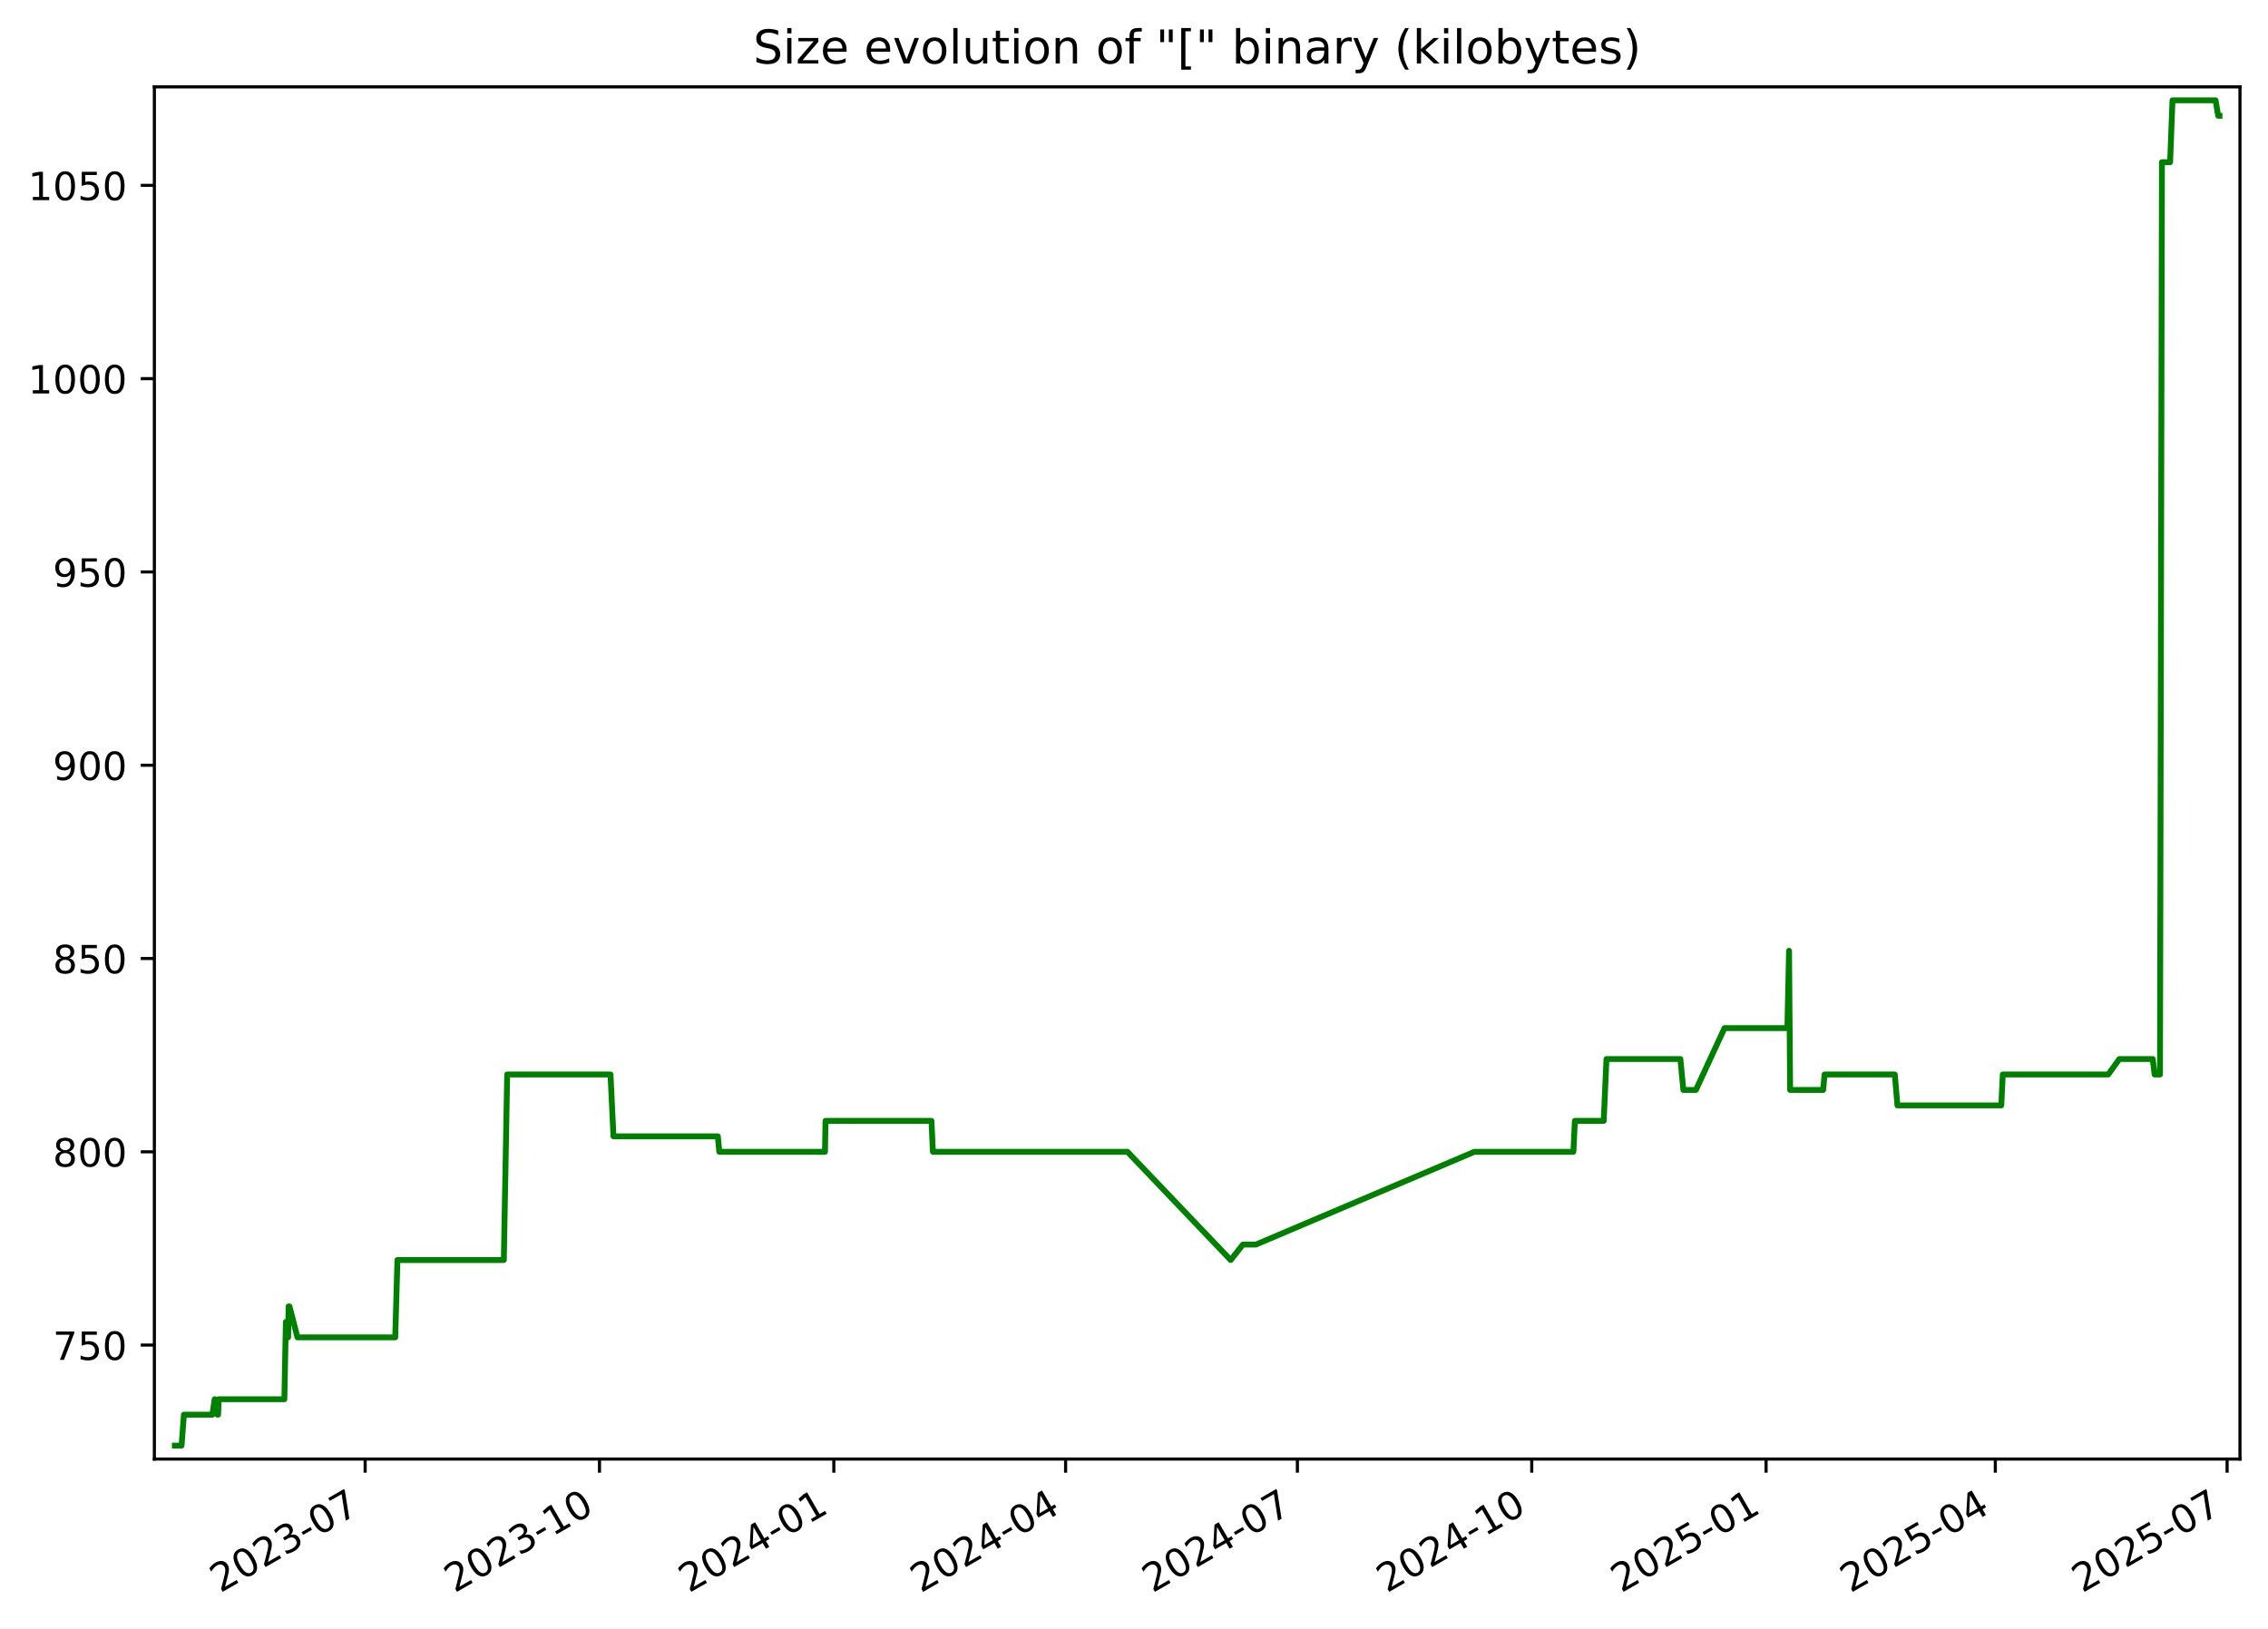
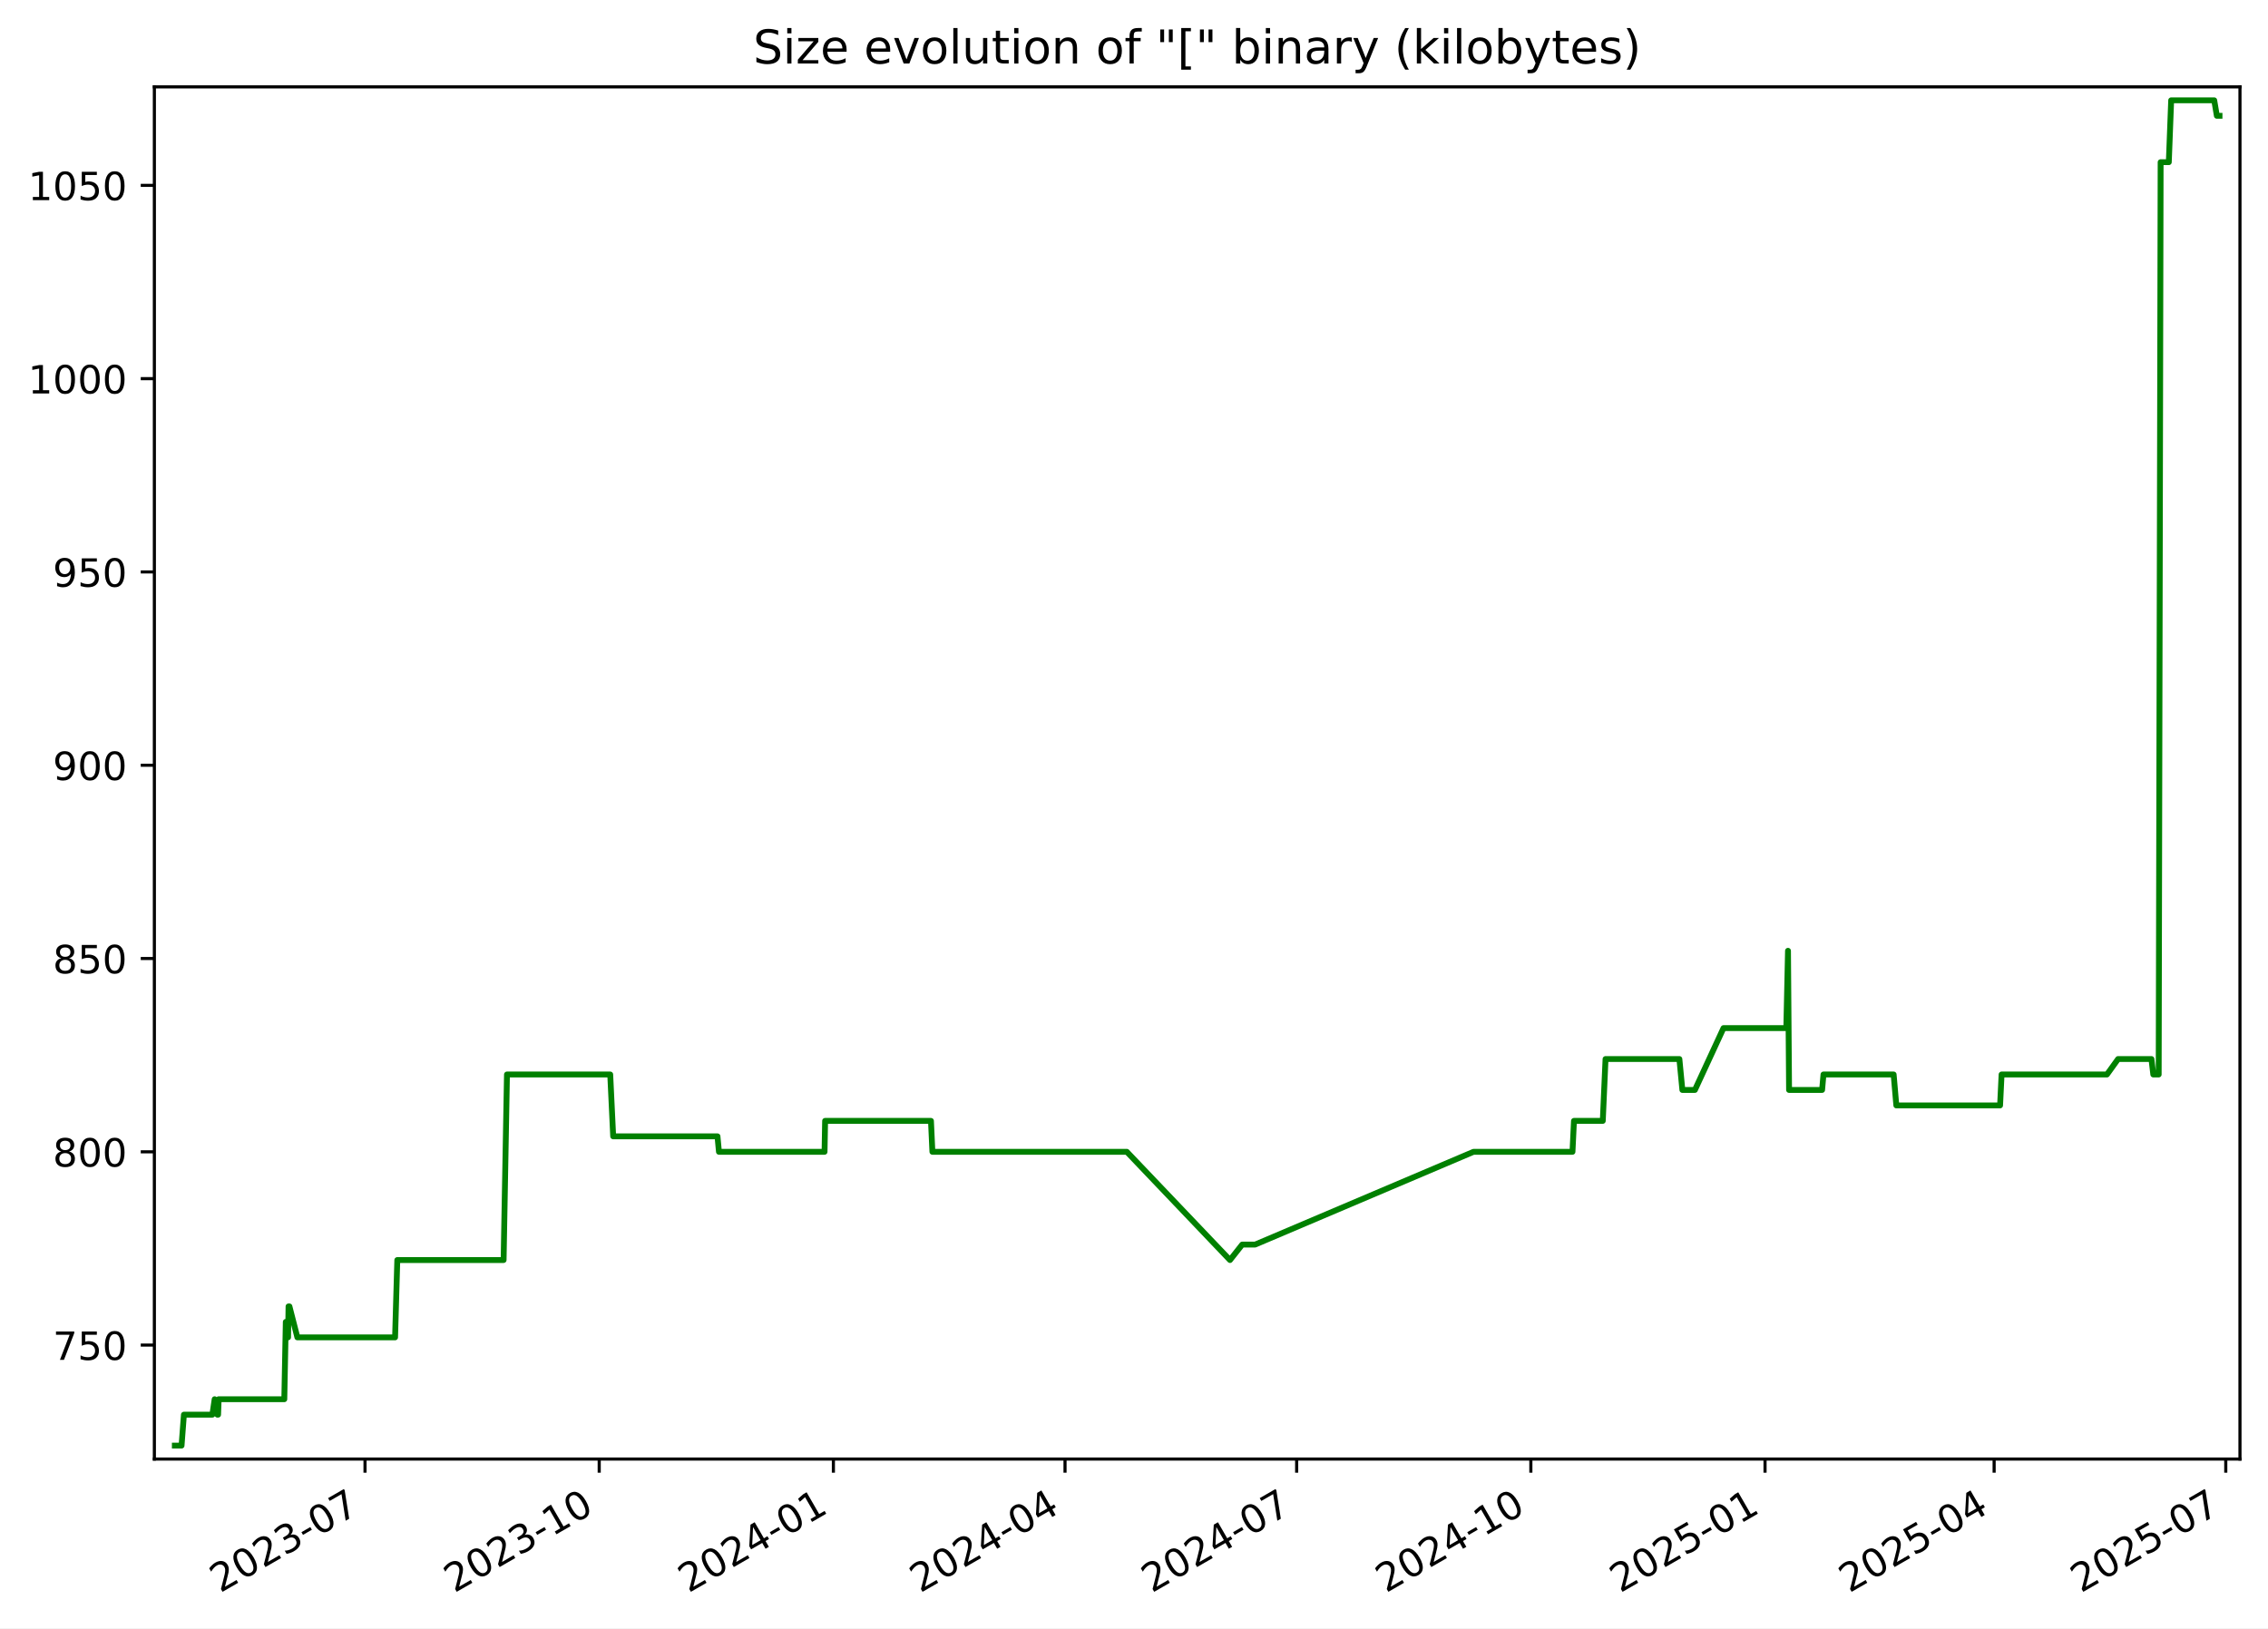
<svg xmlns="http://www.w3.org/2000/svg" xmlns:xlink="http://www.w3.org/1999/xlink" width="582.53pt" height="418.303pt" viewBox="0 0 582.53 418.303" version="1.1">
  <defs>
    <style type="text/css">*{stroke-linejoin: round; stroke-linecap: butt}</style>
  </defs>
  <g id="figure_1">
    <g id="patch_1">
      <path d="M -0 418.303  L 582.53 418.303  L 582.53 0  L -0 0  z " style="fill: #ffffff" />
    </g>
    <g id="axes_1">
      <g id="patch_2">
        <path d="M 39.65 374.83  L 575.33 374.83  L 575.33 22.318  L 39.65 22.318  z " style="fill: #ffffff" />
      </g>
      <g id="matplotlib.axis_1">
        <g id="xtick_1">
          <g id="line2d_1">
            <defs>
-               <path id="m2a1a118978" d="M 0 0  L 0 3.5  " style="stroke: #000000; stroke-width: 0.8" />
+               <path id="mcc12528686" d="M 0 0  L 0 3.5  " style="stroke: #000000; stroke-width: 0.8" />
            </defs>
            <g>
-               <use xlink:href="#m2a1a118978" x="93.786" y="374.83" style="stroke: #000000; stroke-width: 0.8" />
+               <use xlink:href="#mcc12528686" x="93.754" y="374.83" style="stroke: #000000; stroke-width: 0.8" />
            </g>
          </g>
          <g id="text_1">
-             <g transform="translate(56.5614 409.302) rotate(-30) scale(0.1 -0.1)">
+             <g transform="translate(56.52934 409.302) rotate(-30) scale(0.1 -0.1)">
              <defs>
                <path id="DejaVuSans-32" d="M 1228 531  L 3431 531  L 3431 0  L 469 0  L 469 531  Q 828 903 1448 1529  Q 2069 2156 2228 2338  Q 2531 2678 2651 2914  Q 2772 3150 2772 3378  Q 2772 3750 2511 3984  Q 2250 4219 1831 4219  Q 1534 4219 1204 4116  Q 875 4013 500 3803  L 500 4441  Q 881 4594 1212 4672  Q 1544 4750 1819 4750  Q 2544 4750 2975 4387  Q 3406 4025 3406 3419  Q 3406 3131 3298 2873  Q 3191 2616 2906 2266  Q 2828 2175 2409 1742  Q 1991 1309 1228 531  z " transform="scale(0.015625)" />
                <path id="DejaVuSans-30" d="M 2034 4250  Q 1547 4250 1301 3770  Q 1056 3291 1056 2328  Q 1056 1369 1301 889  Q 1547 409 2034 409  Q 2525 409 2770 889  Q 3016 1369 3016 2328  Q 3016 3291 2770 3770  Q 2525 4250 2034 4250  z M 2034 4750  Q 2819 4750 3233 4129  Q 3647 3509 3647 2328  Q 3647 1150 3233 529  Q 2819 -91 2034 -91  Q 1250 -91 836 529  Q 422 1150 422 2328  Q 422 3509 836 4129  Q 1250 4750 2034 4750  z " transform="scale(0.015625)" />
                <path id="DejaVuSans-33" d="M 2597 2516  Q 3050 2419 3304 2112  Q 3559 1806 3559 1356  Q 3559 666 3084 287  Q 2609 -91 1734 -91  Q 1441 -91 1130 -33  Q 819 25 488 141  L 488 750  Q 750 597 1062 519  Q 1375 441 1716 441  Q 2309 441 2620 675  Q 2931 909 2931 1356  Q 2931 1769 2642 2001  Q 2353 2234 1838 2234  L 1294 2234  L 1294 2753  L 1863 2753  Q 2328 2753 2575 2939  Q 2822 3125 2822 3475  Q 2822 3834 2567 4026  Q 2313 4219 1838 4219  Q 1578 4219 1281 4162  Q 984 4106 628 3988  L 628 4550  Q 988 4650 1302 4700  Q 1616 4750 1894 4750  Q 2613 4750 3031 4423  Q 3450 4097 3450 3541  Q 3450 3153 3228 2886  Q 3006 2619 2597 2516  z " transform="scale(0.015625)" />
                <path id="DejaVuSans-2d" d="M 313 2009  L 1997 2009  L 1997 1497  L 313 1497  L 313 2009  z " transform="scale(0.015625)" />
                <path id="DejaVuSans-37" d="M 525 4666  L 3525 4666  L 3525 4397  L 1831 0  L 1172 0  L 2766 4134  L 525 4134  L 525 4666  z " transform="scale(0.015625)" />
              </defs>
              <use xlink:href="#DejaVuSans-32" />
              <use xlink:href="#DejaVuSans-30" x="63.623" />
              <use xlink:href="#DejaVuSans-32" x="127.246" />
              <use xlink:href="#DejaVuSans-33" x="190.869" />
              <use xlink:href="#DejaVuSans-2d" x="254.492" />
              <use xlink:href="#DejaVuSans-30" x="290.576" />
              <use xlink:href="#DejaVuSans-37" x="354.199" />
            </g>
          </g>
        </g>
        <g id="xtick_2">
          <g id="line2d_2">
            <g>
-               <use xlink:href="#m2a1a118978" x="153.975" y="374.83" style="stroke: #000000; stroke-width: 0.8" />
+               <use xlink:href="#mcc12528686" x="153.904" y="374.83" style="stroke: #000000; stroke-width: 0.8" />
            </g>
          </g>
          <g id="text_2">
-             <g transform="translate(116.7506 409.302) rotate(-30) scale(0.1 -0.1)">
+             <g transform="translate(116.679 409.302) rotate(-30) scale(0.1 -0.1)">
              <defs>
                <path id="DejaVuSans-31" d="M 794 531  L 1825 531  L 1825 4091  L 703 3866  L 703 4441  L 1819 4666  L 2450 4666  L 2450 531  L 3481 531  L 3481 0  L 794 0  L 794 531  z " transform="scale(0.015625)" />
              </defs>
              <use xlink:href="#DejaVuSans-32" />
              <use xlink:href="#DejaVuSans-30" x="63.623" />
              <use xlink:href="#DejaVuSans-32" x="127.246" />
              <use xlink:href="#DejaVuSans-33" x="190.869" />
              <use xlink:href="#DejaVuSans-2d" x="254.492" />
              <use xlink:href="#DejaVuSans-31" x="290.576" />
              <use xlink:href="#DejaVuSans-30" x="354.199" />
            </g>
          </g>
        </g>
        <g id="xtick_3">
          <g id="line2d_3">
            <g>
-               <use xlink:href="#m2a1a118978" x="214.165" y="374.83" style="stroke: #000000; stroke-width: 0.8" />
+               <use xlink:href="#mcc12528686" x="214.054" y="374.83" style="stroke: #000000; stroke-width: 0.8" />
            </g>
          </g>
          <g id="text_3">
-             <g transform="translate(176.9397 409.302) rotate(-30) scale(0.1 -0.1)">
+             <g transform="translate(176.8287 409.302) rotate(-30) scale(0.1 -0.1)">
              <defs>
                <path id="DejaVuSans-34" d="M 2419 4116  L 825 1625  L 2419 1625  L 2419 4116  z M 2253 4666  L 3047 4666  L 3047 1625  L 3713 1625  L 3713 1100  L 3047 1100  L 3047 0  L 2419 0  L 2419 1100  L 313 1100  L 313 1709  L 2253 4666  z " transform="scale(0.015625)" />
              </defs>
              <use xlink:href="#DejaVuSans-32" />
              <use xlink:href="#DejaVuSans-30" x="63.623" />
              <use xlink:href="#DejaVuSans-32" x="127.246" />
              <use xlink:href="#DejaVuSans-34" x="190.869" />
              <use xlink:href="#DejaVuSans-2d" x="254.492" />
              <use xlink:href="#DejaVuSans-30" x="290.576" />
              <use xlink:href="#DejaVuSans-31" x="354.199" />
            </g>
          </g>
        </g>
        <g id="xtick_4">
          <g id="line2d_4">
            <g>
-               <use xlink:href="#m2a1a118978" x="273.7" y="374.83" style="stroke: #000000; stroke-width: 0.8" />
+               <use xlink:href="#mcc12528686" x="273.549" y="374.83" style="stroke: #000000; stroke-width: 0.8" />
            </g>
          </g>
          <g id="text_4">
-             <g transform="translate(236.4747 409.302) rotate(-30) scale(0.1 -0.1)">
+             <g transform="translate(236.3246 409.302) rotate(-30) scale(0.1 -0.1)">
              <use xlink:href="#DejaVuSans-32" />
              <use xlink:href="#DejaVuSans-30" x="63.623" />
              <use xlink:href="#DejaVuSans-32" x="127.246" />
              <use xlink:href="#DejaVuSans-34" x="190.869" />
              <use xlink:href="#DejaVuSans-2d" x="254.492" />
              <use xlink:href="#DejaVuSans-30" x="290.576" />
              <use xlink:href="#DejaVuSans-34" x="354.199" />
            </g>
          </g>
        </g>
        <g id="xtick_5">
          <g id="line2d_5">
            <g>
-               <use xlink:href="#m2a1a118978" x="333.234" y="374.83" style="stroke: #000000; stroke-width: 0.8" />
+               <use xlink:href="#mcc12528686" x="333.045" y="374.83" style="stroke: #000000; stroke-width: 0.8" />
            </g>
          </g>
          <g id="text_5">
-             <g transform="translate(296.0096 409.302) rotate(-30) scale(0.1 -0.1)">
+             <g transform="translate(295.8205 409.302) rotate(-30) scale(0.1 -0.1)">
              <use xlink:href="#DejaVuSans-32" />
              <use xlink:href="#DejaVuSans-30" x="63.623" />
              <use xlink:href="#DejaVuSans-32" x="127.246" />
              <use xlink:href="#DejaVuSans-34" x="190.869" />
              <use xlink:href="#DejaVuSans-2d" x="254.492" />
              <use xlink:href="#DejaVuSans-30" x="290.576" />
              <use xlink:href="#DejaVuSans-37" x="354.199" />
            </g>
          </g>
        </g>
        <g id="xtick_6">
          <g id="line2d_6">
            <g>
-               <use xlink:href="#m2a1a118978" x="393.424" y="374.83" style="stroke: #000000; stroke-width: 0.8" />
+               <use xlink:href="#mcc12528686" x="393.195" y="374.83" style="stroke: #000000; stroke-width: 0.8" />
            </g>
          </g>
          <g id="text_6">
-             <g transform="translate(356.1988 409.302) rotate(-30) scale(0.1 -0.1)">
+             <g transform="translate(355.9702 409.302) rotate(-30) scale(0.1 -0.1)">
              <use xlink:href="#DejaVuSans-32" />
              <use xlink:href="#DejaVuSans-30" x="63.623" />
              <use xlink:href="#DejaVuSans-32" x="127.246" />
              <use xlink:href="#DejaVuSans-34" x="190.869" />
              <use xlink:href="#DejaVuSans-2d" x="254.492" />
              <use xlink:href="#DejaVuSans-31" x="290.576" />
              <use xlink:href="#DejaVuSans-30" x="354.199" />
            </g>
          </g>
        </g>
        <g id="xtick_7">
          <g id="line2d_7">
            <g>
-               <use xlink:href="#m2a1a118978" x="453.613" y="374.83" style="stroke: #000000; stroke-width: 0.8" />
+               <use xlink:href="#mcc12528686" x="453.345" y="374.83" style="stroke: #000000; stroke-width: 0.8" />
            </g>
          </g>
          <g id="text_7">
-             <g transform="translate(416.388 409.302) rotate(-30) scale(0.1 -0.1)">
+             <g transform="translate(416.1199 409.302) rotate(-30) scale(0.1 -0.1)">
              <defs>
                <path id="DejaVuSans-35" d="M 691 4666  L 3169 4666  L 3169 4134  L 1269 4134  L 1269 2991  Q 1406 3038 1543 3061  Q 1681 3084 1819 3084  Q 2600 3084 3056 2656  Q 3513 2228 3513 1497  Q 3513 744 3044 326  Q 2575 -91 1722 -91  Q 1428 -91 1123 -41  Q 819 9 494 109  L 494 744  Q 775 591 1075 516  Q 1375 441 1709 441  Q 2250 441 2565 725  Q 2881 1009 2881 1497  Q 2881 1984 2565 2268  Q 2250 2553 1709 2553  Q 1456 2553 1204 2497  Q 953 2441 691 2322  L 691 4666  z " transform="scale(0.015625)" />
              </defs>
              <use xlink:href="#DejaVuSans-32" />
              <use xlink:href="#DejaVuSans-30" x="63.623" />
              <use xlink:href="#DejaVuSans-32" x="127.246" />
              <use xlink:href="#DejaVuSans-35" x="190.869" />
              <use xlink:href="#DejaVuSans-2d" x="254.492" />
              <use xlink:href="#DejaVuSans-30" x="290.576" />
              <use xlink:href="#DejaVuSans-31" x="354.199" />
            </g>
          </g>
        </g>
        <g id="xtick_8">
          <g id="line2d_8">
            <g>
-               <use xlink:href="#m2a1a118978" x="512.493" y="374.83" style="stroke: #000000; stroke-width: 0.8" />
+               <use xlink:href="#mcc12528686" x="512.187" y="374.83" style="stroke: #000000; stroke-width: 0.8" />
            </g>
          </g>
          <g id="text_8">
-             <g transform="translate(475.2687 409.302) rotate(-30) scale(0.1 -0.1)">
+             <g transform="translate(474.962 409.302) rotate(-30) scale(0.1 -0.1)">
              <use xlink:href="#DejaVuSans-32" />
              <use xlink:href="#DejaVuSans-30" x="63.623" />
              <use xlink:href="#DejaVuSans-32" x="127.246" />
              <use xlink:href="#DejaVuSans-35" x="190.869" />
              <use xlink:href="#DejaVuSans-2d" x="254.492" />
              <use xlink:href="#DejaVuSans-30" x="290.576" />
              <use xlink:href="#DejaVuSans-34" x="354.199" />
            </g>
          </g>
        </g>
        <g id="xtick_9">
          <g id="line2d_9">
            <g>
-               <use xlink:href="#m2a1a118978" x="572.028" y="374.83" style="stroke: #000000; stroke-width: 0.8" />
+               <use xlink:href="#mcc12528686" x="571.683" y="374.83" style="stroke: #000000; stroke-width: 0.8" />
            </g>
          </g>
          <g id="text_9">
-             <g transform="translate(534.8036 409.302) rotate(-30) scale(0.1 -0.1)">
+             <g transform="translate(534.4579 409.302) rotate(-30) scale(0.1 -0.1)">
              <use xlink:href="#DejaVuSans-32" />
              <use xlink:href="#DejaVuSans-30" x="63.623" />
              <use xlink:href="#DejaVuSans-32" x="127.246" />
              <use xlink:href="#DejaVuSans-35" x="190.869" />
              <use xlink:href="#DejaVuSans-2d" x="254.492" />
              <use xlink:href="#DejaVuSans-30" x="290.576" />
              <use xlink:href="#DejaVuSans-37" x="354.199" />
            </g>
          </g>
        </g>
      </g>
      <g id="matplotlib.axis_2">
        <g id="ytick_1">
          <g id="line2d_10">
            <defs>
-               <path id="m4e77dd6b66" d="M 0 0  L -3.5 0  " style="stroke: #000000; stroke-width: 0.8" />
+               <path id="m37ec8f9e0b" d="M 0 0  L -3.5 0  " style="stroke: #000000; stroke-width: 0.8" />
            </defs>
            <g>
-               <use xlink:href="#m4e77dd6b66" x="39.65" y="345.553" style="stroke: #000000; stroke-width: 0.8" />
+               <use xlink:href="#m37ec8f9e0b" x="39.65" y="345.553" style="stroke: #000000; stroke-width: 0.8" />
            </g>
          </g>
          <g id="text_10">
            <g transform="translate(13.5625 349.3527) scale(0.1 -0.1)">
              <use xlink:href="#DejaVuSans-37" />
              <use xlink:href="#DejaVuSans-35" x="63.623" />
              <use xlink:href="#DejaVuSans-30" x="127.246" />
            </g>
          </g>
        </g>
        <g id="ytick_2">
          <g id="line2d_11">
            <g>
-               <use xlink:href="#m4e77dd6b66" x="39.65" y="295.898" style="stroke: #000000; stroke-width: 0.8" />
+               <use xlink:href="#m37ec8f9e0b" x="39.65" y="295.898" style="stroke: #000000; stroke-width: 0.8" />
            </g>
          </g>
          <g id="text_11">
            <g transform="translate(13.5625 299.6975) scale(0.1 -0.1)">
              <defs>
                <path id="DejaVuSans-38" d="M 2034 2216  Q 1584 2216 1326 1975  Q 1069 1734 1069 1313  Q 1069 891 1326 650  Q 1584 409 2034 409  Q 2484 409 2743 651  Q 3003 894 3003 1313  Q 3003 1734 2745 1975  Q 2488 2216 2034 2216  z M 1403 2484  Q 997 2584 770 2862  Q 544 3141 544 3541  Q 544 4100 942 4425  Q 1341 4750 2034 4750  Q 2731 4750 3128 4425  Q 3525 4100 3525 3541  Q 3525 3141 3298 2862  Q 3072 2584 2669 2484  Q 3125 2378 3379 2068  Q 3634 1759 3634 1313  Q 3634 634 3220 271  Q 2806 -91 2034 -91  Q 1263 -91 848 271  Q 434 634 434 1313  Q 434 1759 690 2068  Q 947 2378 1403 2484  z M 1172 3481  Q 1172 3119 1398 2916  Q 1625 2713 2034 2713  Q 2441 2713 2670 2916  Q 2900 3119 2900 3481  Q 2900 3844 2670 4047  Q 2441 4250 2034 4250  Q 1625 4250 1398 4047  Q 1172 3844 1172 3481  z " transform="scale(0.015625)" />
              </defs>
              <use xlink:href="#DejaVuSans-38" />
              <use xlink:href="#DejaVuSans-30" x="63.623" />
              <use xlink:href="#DejaVuSans-30" x="127.246" />
            </g>
          </g>
        </g>
        <g id="ytick_3">
          <g id="line2d_12">
            <g>
-               <use xlink:href="#m4e77dd6b66" x="39.65" y="246.243" style="stroke: #000000; stroke-width: 0.8" />
+               <use xlink:href="#m37ec8f9e0b" x="39.65" y="246.243" style="stroke: #000000; stroke-width: 0.8" />
            </g>
          </g>
          <g id="text_12">
            <g transform="translate(13.5625 250.0423) scale(0.1 -0.1)">
              <use xlink:href="#DejaVuSans-38" />
              <use xlink:href="#DejaVuSans-35" x="63.623" />
              <use xlink:href="#DejaVuSans-30" x="127.246" />
            </g>
          </g>
        </g>
        <g id="ytick_4">
          <g id="line2d_13">
            <g>
-               <use xlink:href="#m4e77dd6b66" x="39.65" y="196.588" style="stroke: #000000; stroke-width: 0.8" />
+               <use xlink:href="#m37ec8f9e0b" x="39.65" y="196.588" style="stroke: #000000; stroke-width: 0.8" />
            </g>
          </g>
          <g id="text_13">
            <g transform="translate(13.5625 200.3871) scale(0.1 -0.1)">
              <defs>
                <path id="DejaVuSans-39" d="M 703 97  L 703 672  Q 941 559 1184 500  Q 1428 441 1663 441  Q 2288 441 2617 861  Q 2947 1281 2994 2138  Q 2813 1869 2534 1725  Q 2256 1581 1919 1581  Q 1219 1581 811 2004  Q 403 2428 403 3163  Q 403 3881 828 4315  Q 1253 4750 1959 4750  Q 2769 4750 3195 4129  Q 3622 3509 3622 2328  Q 3622 1225 3098 567  Q 2575 -91 1691 -91  Q 1453 -91 1209 -44  Q 966 3 703 97  z M 1959 2075  Q 2384 2075 2632 2365  Q 2881 2656 2881 3163  Q 2881 3666 2632 3958  Q 2384 4250 1959 4250  Q 1534 4250 1286 3958  Q 1038 3666 1038 3163  Q 1038 2656 1286 2365  Q 1534 2075 1959 2075  z " transform="scale(0.015625)" />
              </defs>
              <use xlink:href="#DejaVuSans-39" />
              <use xlink:href="#DejaVuSans-30" x="63.623" />
              <use xlink:href="#DejaVuSans-30" x="127.246" />
            </g>
          </g>
        </g>
        <g id="ytick_5">
          <g id="line2d_14">
            <g>
-               <use xlink:href="#m4e77dd6b66" x="39.65" y="146.933" style="stroke: #000000; stroke-width: 0.8" />
+               <use xlink:href="#m37ec8f9e0b" x="39.65" y="146.933" style="stroke: #000000; stroke-width: 0.8" />
            </g>
          </g>
          <g id="text_14">
            <g transform="translate(13.5625 150.732) scale(0.1 -0.1)">
              <use xlink:href="#DejaVuSans-39" />
              <use xlink:href="#DejaVuSans-35" x="63.623" />
              <use xlink:href="#DejaVuSans-30" x="127.246" />
            </g>
          </g>
        </g>
        <g id="ytick_6">
          <g id="line2d_15">
            <g>
-               <use xlink:href="#m4e77dd6b66" x="39.65" y="97.278" style="stroke: #000000; stroke-width: 0.8" />
+               <use xlink:href="#m37ec8f9e0b" x="39.65" y="97.278" style="stroke: #000000; stroke-width: 0.8" />
            </g>
          </g>
          <g id="text_15">
            <g transform="translate(7.2 101.0768) scale(0.1 -0.1)">
              <use xlink:href="#DejaVuSans-31" />
              <use xlink:href="#DejaVuSans-30" x="63.623" />
              <use xlink:href="#DejaVuSans-30" x="127.246" />
              <use xlink:href="#DejaVuSans-30" x="190.869" />
            </g>
          </g>
        </g>
        <g id="ytick_7">
          <g id="line2d_16">
            <g>
-               <use xlink:href="#m4e77dd6b66" x="39.65" y="47.622" style="stroke: #000000; stroke-width: 0.8" />
+               <use xlink:href="#m37ec8f9e0b" x="39.65" y="47.622" style="stroke: #000000; stroke-width: 0.8" />
            </g>
          </g>
          <g id="text_16">
            <g transform="translate(7.2 51.42162) scale(0.1 -0.1)">
              <use xlink:href="#DejaVuSans-31" />
              <use xlink:href="#DejaVuSans-30" x="63.623" />
              <use xlink:href="#DejaVuSans-35" x="127.246" />
              <use xlink:href="#DejaVuSans-30" x="190.869" />
            </g>
          </g>
        </g>
      </g>
      <g id="line2d_17">
-         <path d="M 44.902 371.374  L 46.634 371.374  L 47.239 363.429  L 54.551 363.429  L 55.14 359.457  L 55.843 363.429  L 56.023 363.429  L 56.17 359.457  L 73.042 359.457  L 73.425 339.595  L 74.01 343.567  L 74.128 335.622  L 74.36 335.622  L 76.4 343.567  L 101.512 343.567  L 102.082 323.705  L 129.408 323.705  L 130.27 276.036  L 156.808 276.036  L 157.567 291.926  L 184.377 291.926  L 184.751 295.898  L 211.894 295.898  L 212.035 287.953  L 239.245 287.953  L 239.612 295.898  L 289.585 295.898  L 316.101 323.705  L 319.232 319.733  L 322.553 319.733  L 378.694 295.898  L 404.124 295.898  L 404.505 287.953  L 411.911 287.953  L 412.619 272.064  L 431.599 272.064  L 432.367 280.009  L 435.588 280.009  L 442.937 264.119  L 459.079 264.119  L 459.515 244.257  L 459.79 280.009  L 468.28 280.009  L 468.631 276.036  L 486.67 276.036  L 487.357 283.981  L 514.024 283.981  L 514.409 276.036  L 541.491 276.036  L 544.35 272.064  L 552.928 272.064  L 553.401 276.036  L 554.79 276.036  L 555.287 41.664  L 557.389 41.664  L 557.998 25.774  L 569.066 25.774  L 569.734 29.747  L 570.078 29.747  L 570.078 29.747  " clip-path="url(#pb4a1d9de74)" style="fill: none; stroke: #008000; stroke-width: 1.5; stroke-linecap: square" />
+         <path d="M 44.902 371.374  L 46.633 371.374  L 47.238 363.429  L 54.545 363.429  L 55.133 359.457  L 55.836 363.429  L 56.016 363.429  L 56.163 359.457  L 73.024 359.457  L 73.407 339.595  L 73.991 343.567  L 74.109 335.622  L 74.341 335.622  L 76.379 343.567  L 101.475 343.567  L 102.045 323.705  L 129.353 323.705  L 130.214 276.036  L 156.735 276.036  L 157.493 291.926  L 184.285 291.926  L 184.659 295.898  L 211.785 295.898  L 211.926 287.953  L 239.117 287.953  L 239.484 295.898  L 289.424 295.898  L 315.923 323.705  L 319.052 319.733  L 322.371 319.733  L 378.475 295.898  L 403.889 295.898  L 404.27 287.953  L 411.671 287.953  L 412.377 272.064  L 431.346 272.064  L 432.113 280.009  L 435.332 280.009  L 442.676 264.119  L 458.808 264.119  L 459.244 244.257  L 459.518 280.009  L 468.002 280.009  L 468.353 276.036  L 486.38 276.036  L 487.067 283.981  L 513.716 283.981  L 514.101 276.036  L 541.165 276.036  L 544.022 272.064  L 552.595 272.064  L 553.068 276.036  L 554.456 276.036  L 554.952 41.664  L 557.053 41.664  L 557.661 25.774  L 568.722 25.774  L 569.39 29.747  L 570.078 29.747  L 570.078 29.747  " clip-path="url(#p2f32e69acb)" style="fill: none; stroke: #008000; stroke-width: 1.5; stroke-linecap: square" />
      </g>
      <g id="patch_3">
        <path d="M 39.65 374.83  L 39.65 22.318  " style="fill: none; stroke: #000000; stroke-width: 0.8; stroke-linejoin: miter; stroke-linecap: square" />
      </g>
      <g id="patch_4">
        <path d="M 575.33 374.83  L 575.33 22.318  " style="fill: none; stroke: #000000; stroke-width: 0.8; stroke-linejoin: miter; stroke-linecap: square" />
      </g>
      <g id="patch_5">
        <path d="M 39.65 374.83  L 575.33 374.83  " style="fill: none; stroke: #000000; stroke-width: 0.8; stroke-linejoin: miter; stroke-linecap: square" />
      </g>
      <g id="patch_6">
        <path d="M 39.65 22.318  L 575.33 22.318  " style="fill: none; stroke: #000000; stroke-width: 0.8; stroke-linejoin: miter; stroke-linecap: square" />
      </g>
      <g id="text_17">
        <g transform="translate(193.4534 16.31812) scale(0.12 -0.12)">
          <defs>
            <path id="DejaVuSans-53" d="M 3425 4513  L 3425 3897  Q 3066 4069 2747 4153  Q 2428 4238 2131 4238  Q 1616 4238 1336 4038  Q 1056 3838 1056 3469  Q 1056 3159 1242 3001  Q 1428 2844 1947 2747  L 2328 2669  Q 3034 2534 3370 2195  Q 3706 1856 3706 1288  Q 3706 609 3251 259  Q 2797 -91 1919 -91  Q 1588 -91 1214 -16  Q 841 59 441 206  L 441 856  Q 825 641 1194 531  Q 1563 422 1919 422  Q 2459 422 2753 634  Q 3047 847 3047 1241  Q 3047 1584 2836 1778  Q 2625 1972 2144 2069  L 1759 2144  Q 1053 2284 737 2584  Q 422 2884 422 3419  Q 422 4038 858 4394  Q 1294 4750 2059 4750  Q 2388 4750 2728 4690  Q 3069 4631 3425 4513  z " transform="scale(0.015625)" />
            <path id="DejaVuSans-69" d="M 603 3500  L 1178 3500  L 1178 0  L 603 0  L 603 3500  z M 603 4863  L 1178 4863  L 1178 4134  L 603 4134  L 603 4863  z " transform="scale(0.015625)" />
            <path id="DejaVuSans-7a" d="M 353 3500  L 3084 3500  L 3084 2975  L 922 459  L 3084 459  L 3084 0  L 275 0  L 275 525  L 2438 3041  L 353 3041  L 353 3500  z " transform="scale(0.015625)" />
            <path id="DejaVuSans-65" d="M 3597 1894  L 3597 1613  L 953 1613  Q 991 1019 1311 708  Q 1631 397 2203 397  Q 2534 397 2845 478  Q 3156 559 3463 722  L 3463 178  Q 3153 47 2828 -22  Q 2503 -91 2169 -91  Q 1331 -91 842 396  Q 353 884 353 1716  Q 353 2575 817 3079  Q 1281 3584 2069 3584  Q 2775 3584 3186 3129  Q 3597 2675 3597 1894  z M 3022 2063  Q 3016 2534 2758 2815  Q 2500 3097 2075 3097  Q 1594 3097 1305 2825  Q 1016 2553 972 2059  L 3022 2063  z " transform="scale(0.015625)" />
            <path id="DejaVuSans-20" transform="scale(0.015625)" />
            <path id="DejaVuSans-76" d="M 191 3500  L 800 3500  L 1894 563  L 2988 3500  L 3597 3500  L 2284 0  L 1503 0  L 191 3500  z " transform="scale(0.015625)" />
            <path id="DejaVuSans-6f" d="M 1959 3097  Q 1497 3097 1228 2736  Q 959 2375 959 1747  Q 959 1119 1226 758  Q 1494 397 1959 397  Q 2419 397 2687 759  Q 2956 1122 2956 1747  Q 2956 2369 2687 2733  Q 2419 3097 1959 3097  z M 1959 3584  Q 2709 3584 3137 3096  Q 3566 2609 3566 1747  Q 3566 888 3137 398  Q 2709 -91 1959 -91  Q 1206 -91 779 398  Q 353 888 353 1747  Q 353 2609 779 3096  Q 1206 3584 1959 3584  z " transform="scale(0.015625)" />
            <path id="DejaVuSans-6c" d="M 603 4863  L 1178 4863  L 1178 0  L 603 0  L 603 4863  z " transform="scale(0.015625)" />
            <path id="DejaVuSans-75" d="M 544 1381  L 544 3500  L 1119 3500  L 1119 1403  Q 1119 906 1312 657  Q 1506 409 1894 409  Q 2359 409 2629 706  Q 2900 1003 2900 1516  L 2900 3500  L 3475 3500  L 3475 0  L 2900 0  L 2900 538  Q 2691 219 2414 64  Q 2138 -91 1772 -91  Q 1169 -91 856 284  Q 544 659 544 1381  z M 1991 3584  L 1991 3584  z " transform="scale(0.015625)" />
            <path id="DejaVuSans-74" d="M 1172 4494  L 1172 3500  L 2356 3500  L 2356 3053  L 1172 3053  L 1172 1153  Q 1172 725 1289 603  Q 1406 481 1766 481  L 2356 481  L 2356 0  L 1766 0  Q 1100 0 847 248  Q 594 497 594 1153  L 594 3053  L 172 3053  L 172 3500  L 594 3500  L 594 4494  L 1172 4494  z " transform="scale(0.015625)" />
            <path id="DejaVuSans-6e" d="M 3513 2113  L 3513 0  L 2938 0  L 2938 2094  Q 2938 2591 2744 2837  Q 2550 3084 2163 3084  Q 1697 3084 1428 2787  Q 1159 2491 1159 1978  L 1159 0  L 581 0  L 581 3500  L 1159 3500  L 1159 2956  Q 1366 3272 1645 3428  Q 1925 3584 2291 3584  Q 2894 3584 3203 3211  Q 3513 2838 3513 2113  z " transform="scale(0.015625)" />
            <path id="DejaVuSans-66" d="M 2375 4863  L 2375 4384  L 1825 4384  Q 1516 4384 1395 4259  Q 1275 4134 1275 3809  L 1275 3500  L 2222 3500  L 2222 3053  L 1275 3053  L 1275 0  L 697 0  L 697 3053  L 147 3053  L 147 3500  L 697 3500  L 697 3744  Q 697 4328 969 4595  Q 1241 4863 1831 4863  L 2375 4863  z " transform="scale(0.015625)" />
            <path id="DejaVuSans-22" d="M 1147 4666  L 1147 2931  L 616 2931  L 616 4666  L 1147 4666  z M 2328 4666  L 2328 2931  L 1797 2931  L 1797 4666  L 2328 4666  z " transform="scale(0.015625)" />
            <path id="DejaVuSans-5b" d="M 550 4863  L 1875 4863  L 1875 4416  L 1125 4416  L 1125 -397  L 1875 -397  L 1875 -844  L 550 -844  L 550 4863  z " transform="scale(0.015625)" />
            <path id="DejaVuSans-62" d="M 3116 1747  Q 3116 2381 2855 2742  Q 2594 3103 2138 3103  Q 1681 3103 1420 2742  Q 1159 2381 1159 1747  Q 1159 1113 1420 752  Q 1681 391 2138 391  Q 2594 391 2855 752  Q 3116 1113 3116 1747  z M 1159 2969  Q 1341 3281 1617 3432  Q 1894 3584 2278 3584  Q 2916 3584 3314 3078  Q 3713 2572 3713 1747  Q 3713 922 3314 415  Q 2916 -91 2278 -91  Q 1894 -91 1617 61  Q 1341 213 1159 525  L 1159 0  L 581 0  L 581 4863  L 1159 4863  L 1159 2969  z " transform="scale(0.015625)" />
            <path id="DejaVuSans-61" d="M 2194 1759  Q 1497 1759 1228 1600  Q 959 1441 959 1056  Q 959 750 1161 570  Q 1363 391 1709 391  Q 2188 391 2477 730  Q 2766 1069 2766 1631  L 2766 1759  L 2194 1759  z M 3341 1997  L 3341 0  L 2766 0  L 2766 531  Q 2569 213 2275 61  Q 1981 -91 1556 -91  Q 1019 -91 701 211  Q 384 513 384 1019  Q 384 1609 779 1909  Q 1175 2209 1959 2209  L 2766 2209  L 2766 2266  Q 2766 2663 2505 2880  Q 2244 3097 1772 3097  Q 1472 3097 1187 3025  Q 903 2953 641 2809  L 641 3341  Q 956 3463 1253 3523  Q 1550 3584 1831 3584  Q 2591 3584 2966 3190  Q 3341 2797 3341 1997  z " transform="scale(0.015625)" />
            <path id="DejaVuSans-72" d="M 2631 2963  Q 2534 3019 2420 3045  Q 2306 3072 2169 3072  Q 1681 3072 1420 2755  Q 1159 2438 1159 1844  L 1159 0  L 581 0  L 581 3500  L 1159 3500  L 1159 2956  Q 1341 3275 1631 3429  Q 1922 3584 2338 3584  Q 2397 3584 2469 3576  Q 2541 3569 2628 3553  L 2631 2963  z " transform="scale(0.015625)" />
            <path id="DejaVuSans-79" d="M 2059 -325  Q 1816 -950 1584 -1140  Q 1353 -1331 966 -1331  L 506 -1331  L 506 -850  L 844 -850  Q 1081 -850 1212 -737  Q 1344 -625 1503 -206  L 1606 56  L 191 3500  L 800 3500  L 1894 763  L 2988 3500  L 3597 3500  L 2059 -325  z " transform="scale(0.015625)" />
            <path id="DejaVuSans-28" d="M 1984 4856  Q 1566 4138 1362 3434  Q 1159 2731 1159 2009  Q 1159 1288 1364 580  Q 1569 -128 1984 -844  L 1484 -844  Q 1016 -109 783 600  Q 550 1309 550 2009  Q 550 2706 781 3412  Q 1013 4119 1484 4856  L 1984 4856  z " transform="scale(0.015625)" />
            <path id="DejaVuSans-6b" d="M 581 4863  L 1159 4863  L 1159 1991  L 2875 3500  L 3609 3500  L 1753 1863  L 3688 0  L 2938 0  L 1159 1709  L 1159 0  L 581 0  L 581 4863  z " transform="scale(0.015625)" />
            <path id="DejaVuSans-73" d="M 2834 3397  L 2834 2853  Q 2591 2978 2328 3040  Q 2066 3103 1784 3103  Q 1356 3103 1142 2972  Q 928 2841 928 2578  Q 928 2378 1081 2264  Q 1234 2150 1697 2047  L 1894 2003  Q 2506 1872 2764 1633  Q 3022 1394 3022 966  Q 3022 478 2636 193  Q 2250 -91 1575 -91  Q 1294 -91 989 -36  Q 684 19 347 128  L 347 722  Q 666 556 975 473  Q 1284 391 1588 391  Q 1994 391 2212 530  Q 2431 669 2431 922  Q 2431 1156 2273 1281  Q 2116 1406 1581 1522  L 1381 1569  Q 847 1681 609 1914  Q 372 2147 372 2553  Q 372 3047 722 3315  Q 1072 3584 1716 3584  Q 2034 3584 2315 3537  Q 2597 3491 2834 3397  z " transform="scale(0.015625)" />
            <path id="DejaVuSans-29" d="M 513 4856  L 1013 4856  Q 1481 4119 1714 3412  Q 1947 2706 1947 2009  Q 1947 1309 1714 600  Q 1481 -109 1013 -844  L 513 -844  Q 928 -128 1133 580  Q 1338 1288 1338 2009  Q 1338 2731 1133 3434  Q 928 4138 513 4856  z " transform="scale(0.015625)" />
          </defs>
          <use xlink:href="#DejaVuSans-53" />
          <use xlink:href="#DejaVuSans-69" x="63.477" />
          <use xlink:href="#DejaVuSans-7a" x="91.26" />
          <use xlink:href="#DejaVuSans-65" x="143.75" />
          <use xlink:href="#DejaVuSans-20" x="205.273" />
          <use xlink:href="#DejaVuSans-65" x="237.061" />
          <use xlink:href="#DejaVuSans-76" x="298.584" />
          <use xlink:href="#DejaVuSans-6f" x="357.764" />
          <use xlink:href="#DejaVuSans-6c" x="418.945" />
          <use xlink:href="#DejaVuSans-75" x="446.729" />
          <use xlink:href="#DejaVuSans-74" x="510.107" />
          <use xlink:href="#DejaVuSans-69" x="549.316" />
          <use xlink:href="#DejaVuSans-6f" x="577.1" />
          <use xlink:href="#DejaVuSans-6e" x="638.281" />
          <use xlink:href="#DejaVuSans-20" x="701.66" />
          <use xlink:href="#DejaVuSans-6f" x="733.447" />
          <use xlink:href="#DejaVuSans-66" x="794.629" />
          <use xlink:href="#DejaVuSans-20" x="829.834" />
          <use xlink:href="#DejaVuSans-22" x="861.621" />
          <use xlink:href="#DejaVuSans-5b" x="907.617" />
          <use xlink:href="#DejaVuSans-22" x="946.631" />
          <use xlink:href="#DejaVuSans-20" x="992.627" />
          <use xlink:href="#DejaVuSans-62" x="1024.414" />
          <use xlink:href="#DejaVuSans-69" x="1087.891" />
          <use xlink:href="#DejaVuSans-6e" x="1115.674" />
          <use xlink:href="#DejaVuSans-61" x="1179.053" />
          <use xlink:href="#DejaVuSans-72" x="1240.332" />
          <use xlink:href="#DejaVuSans-79" x="1281.445" />
          <use xlink:href="#DejaVuSans-20" x="1340.625" />
          <use xlink:href="#DejaVuSans-28" x="1372.412" />
          <use xlink:href="#DejaVuSans-6b" x="1411.426" />
          <use xlink:href="#DejaVuSans-69" x="1469.336" />
          <use xlink:href="#DejaVuSans-6c" x="1497.119" />
          <use xlink:href="#DejaVuSans-6f" x="1524.902" />
          <use xlink:href="#DejaVuSans-62" x="1586.084" />
          <use xlink:href="#DejaVuSans-79" x="1649.561" />
          <use xlink:href="#DejaVuSans-74" x="1708.74" />
          <use xlink:href="#DejaVuSans-65" x="1747.949" />
          <use xlink:href="#DejaVuSans-73" x="1809.473" />
          <use xlink:href="#DejaVuSans-29" x="1861.572" />
        </g>
      </g>
    </g>
  </g>
  <defs>
-     <clipPath id="pb4a1d9de74">
+     <clipPath id="p2f32e69acb">
      <rect x="39.65" y="22.318" width="535.68" height="352.512" />
    </clipPath>
  </defs>
</svg>
